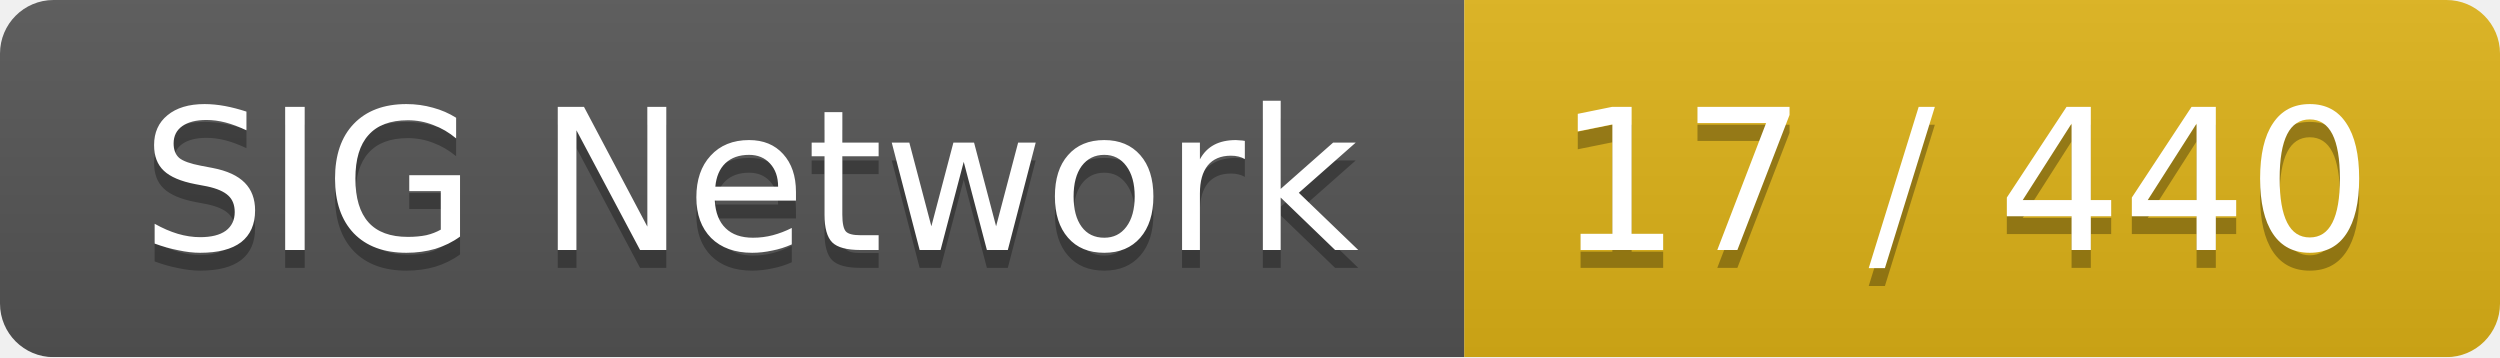
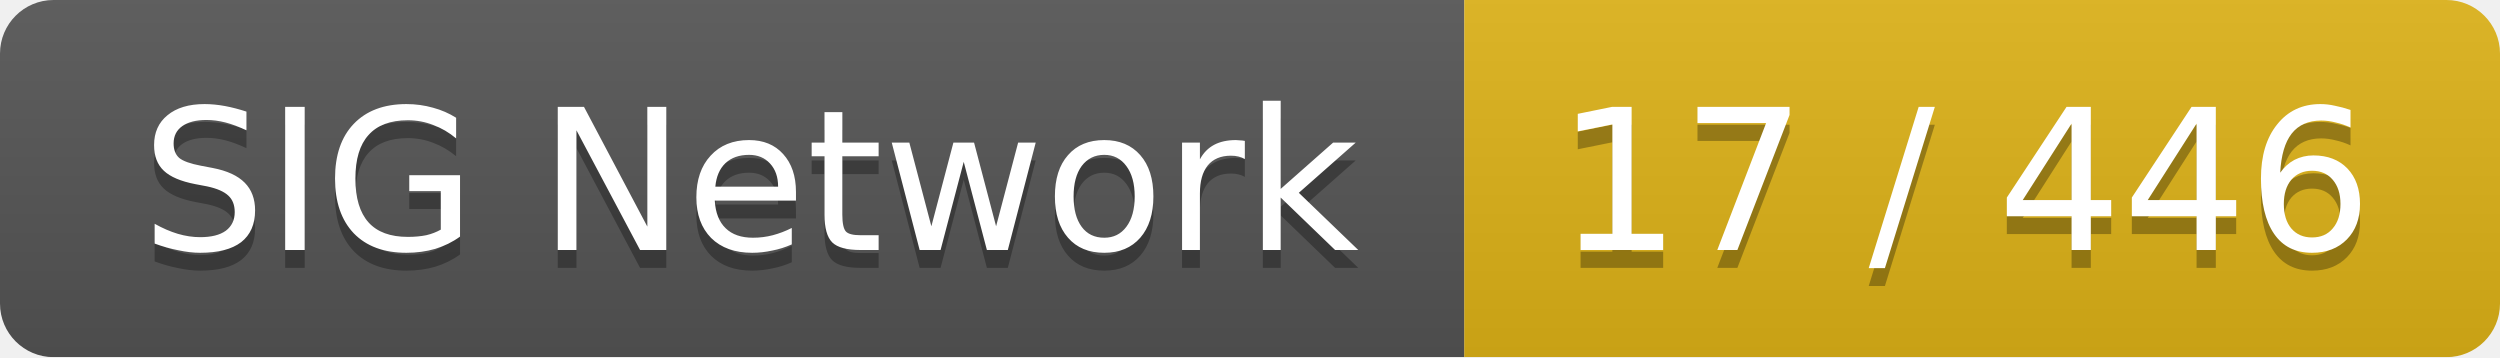
<svg xmlns="http://www.w3.org/2000/svg" width="140" height="20">
  <linearGradient id="smooth" x2="0" y2="100%">
    <stop offset="0" stop-color="#bbb" stop-opacity=".1" />
    <stop offset="1" stop-opacity=".1" />
  </linearGradient>
  <mask id="round">
    <rect width="140" height="20" rx="3" fill="#fff" />
  </mask>
  <g mask="url(#round)">
    <rect width="82" height="20" fill="#555" />
    <rect x="82" width="58" height="20" fill="#dfb317" />
    <rect width="140" height="20" fill="url(#smooth)" />
  </g>
  <g fill="#fff" text-anchor="middle" font-family="DejaVu Sans,Verdana,Geneva,sans-serif" font-size="11">
    <text x="42" y="15" fill="#010101" fill-opacity=".3">SIG Network</text>
    <text x="42" y="14">SIG Network</text>
-     <text x="110" y="15" fill="#010101" fill-opacity=".3">17 / 440</text>
-     <text x="110" y="14">17 / 440</text>
+     <text x="110" y="15" fill="#010101" fill-opacity=".3">17 / 446</text>
+     <text x="110" y="14">17 / 446</text>
  </g>
</svg>
